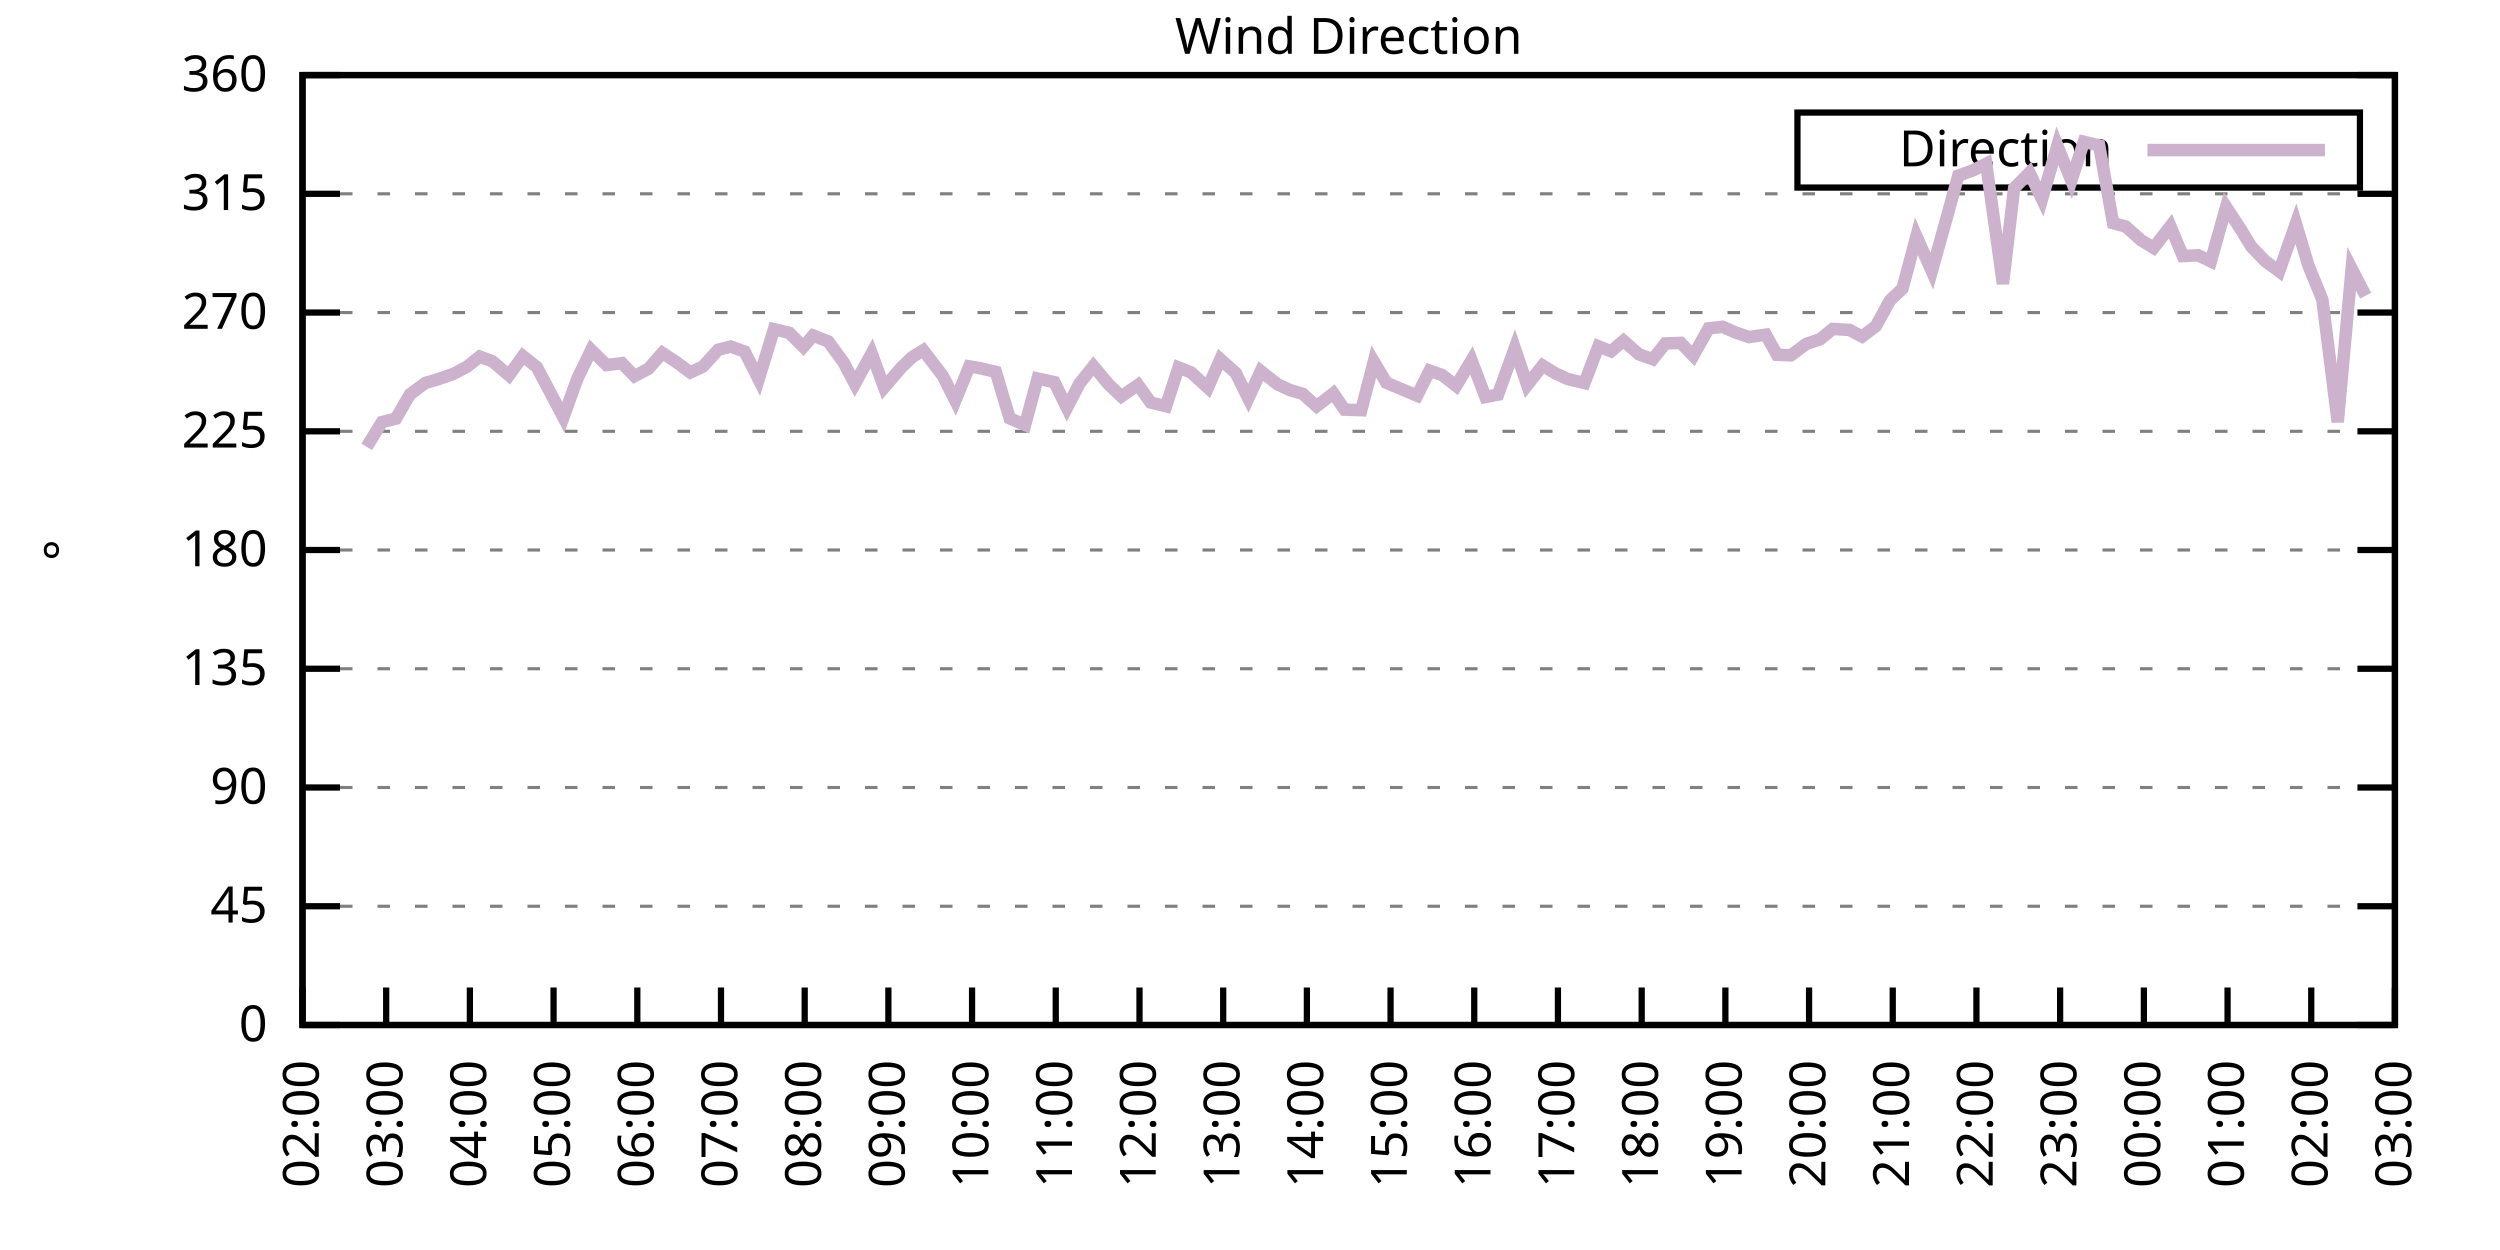
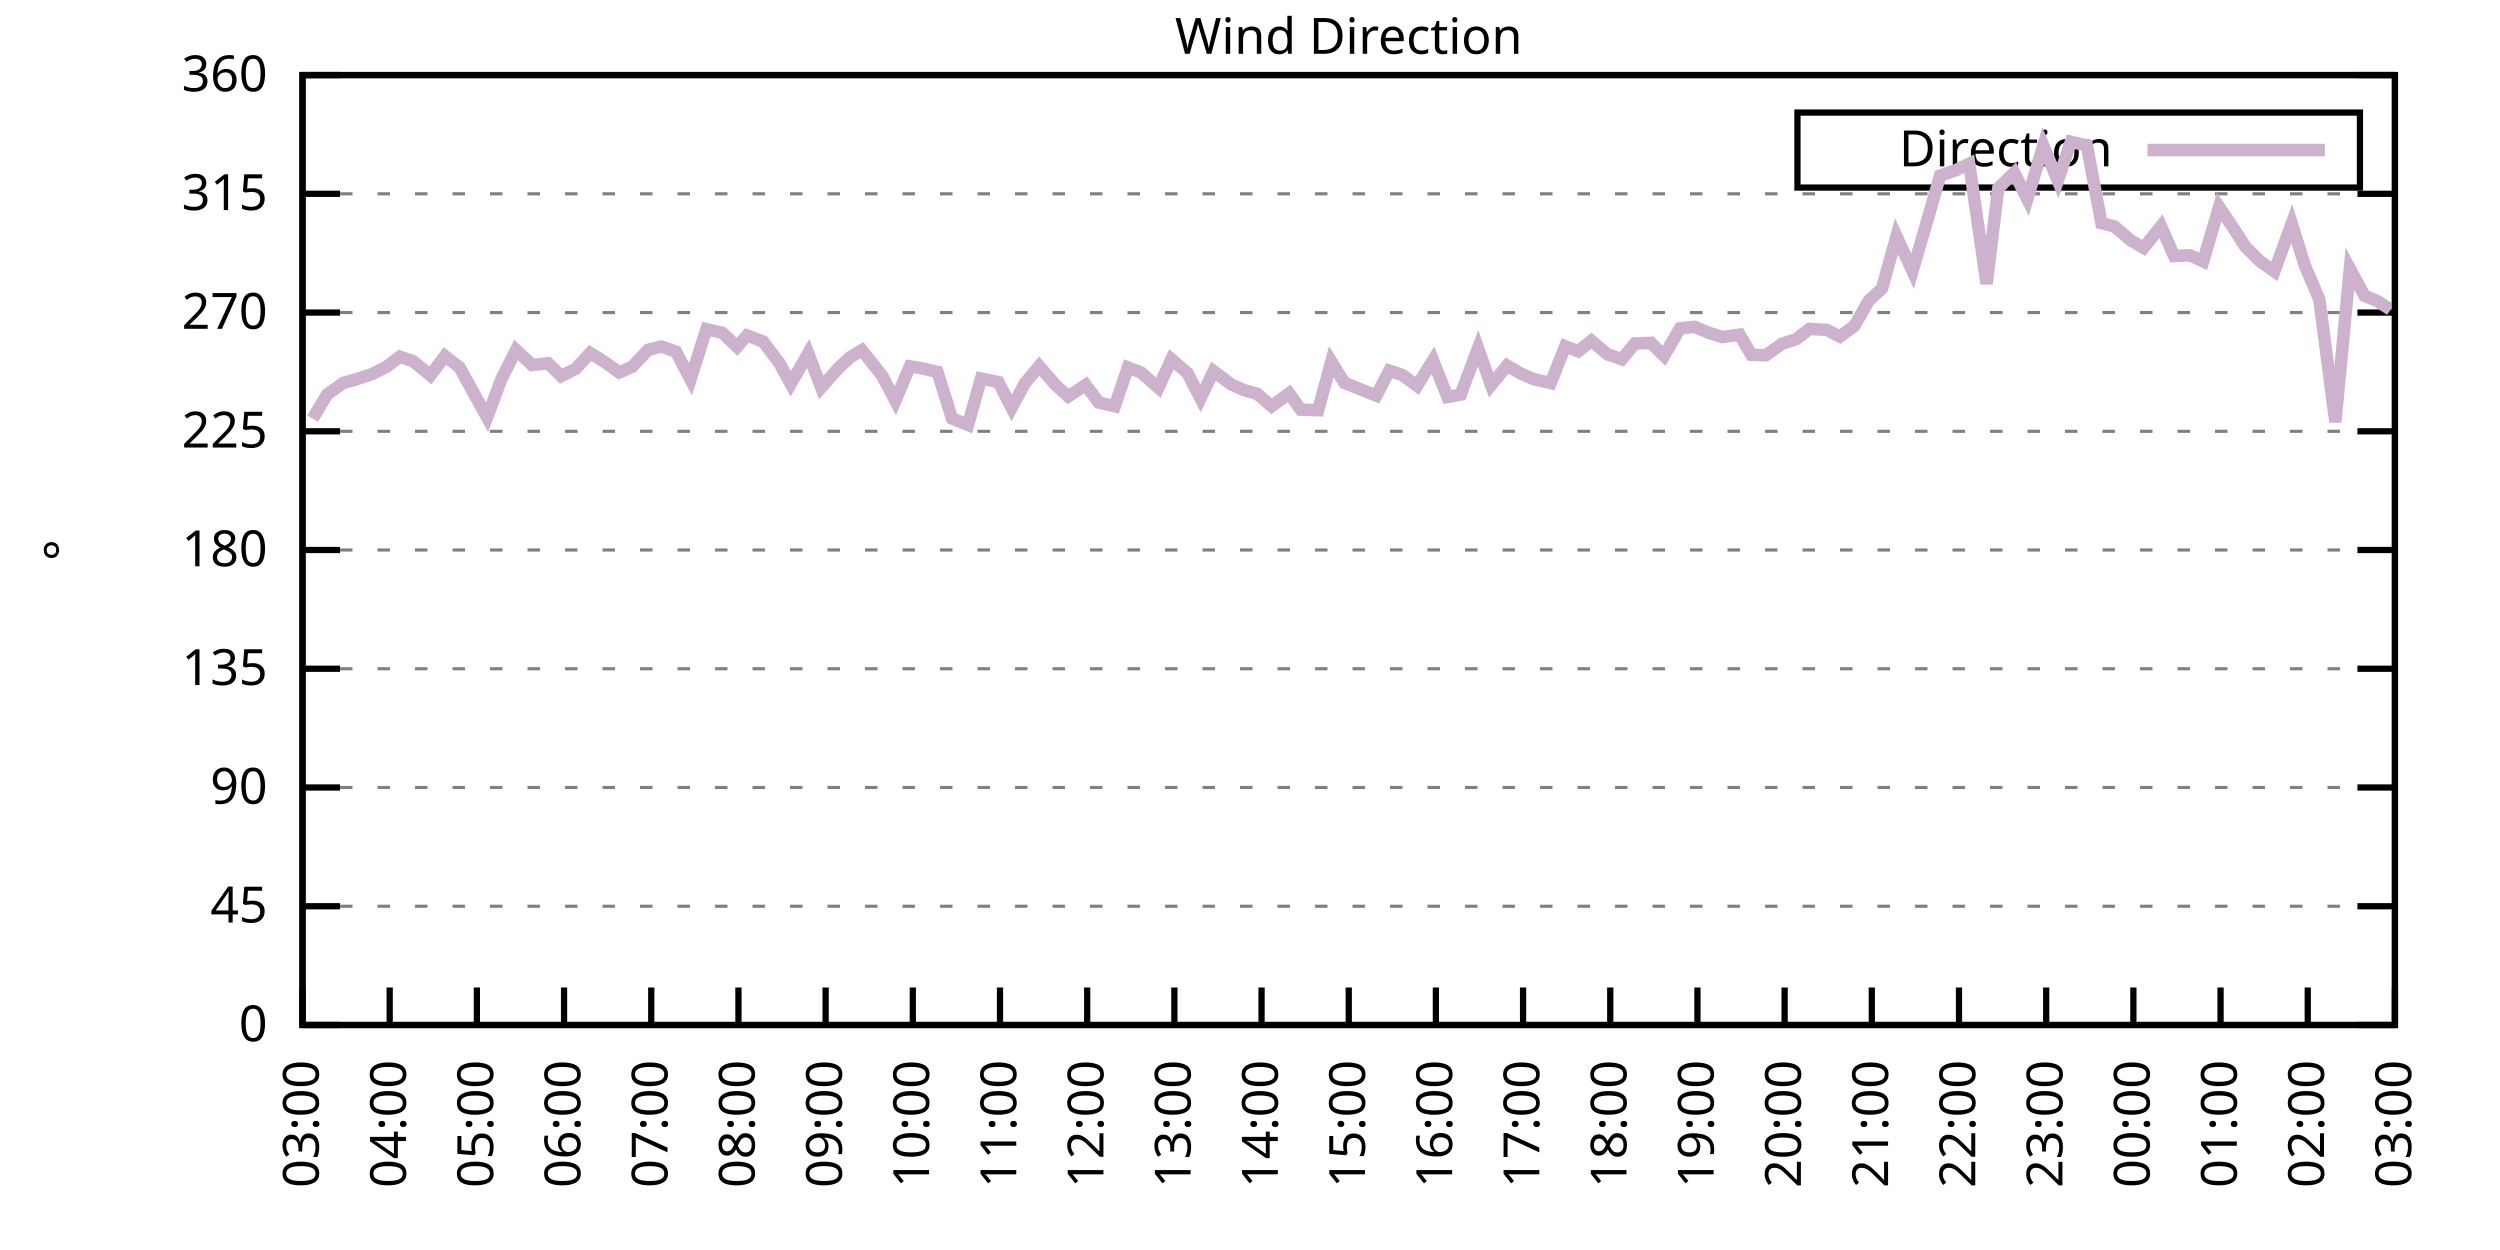
<svg xmlns="http://www.w3.org/2000/svg" xmlns:xlink="http://www.w3.org/1999/xlink" width="400" height="200" viewBox="0 0 400 200">
  <g id="gnuplot_canvas">
    <rect x="0" y="0" width="400" height="200" fill="none" />
    <defs>
      <circle id="gpDot" r="0.5" stroke-width="0.5" stroke="currentColor" />
      <path id="gpPt0" stroke-width="0.333" stroke="currentColor" d="M-1,0 h2 M0,-1 v2" />
      <path id="gpPt1" stroke-width="0.333" stroke="currentColor" d="M-1,-1 L1,1 M1,-1 L-1,1" />
      <path id="gpPt2" stroke-width="0.333" stroke="currentColor" d="M-1,0 L1,0 M0,-1 L0,1 M-1,-1 L1,1 M-1,1 L1,-1" />
      <rect id="gpPt3" stroke-width="0.333" stroke="currentColor" x="-1" y="-1" width="2" height="2" />
      <rect id="gpPt4" stroke-width="0.333" stroke="currentColor" fill="currentColor" x="-1" y="-1" width="2" height="2" />
      <circle id="gpPt5" stroke-width="0.333" stroke="currentColor" cx="0" cy="0" r="1" />
      <use xlink:href="#gpPt5" id="gpPt6" fill="currentColor" stroke="none" />
      <path id="gpPt7" stroke-width="0.333" stroke="currentColor" d="M0,-1.33 L-1.33,0.67 L1.33,0.67 z" />
      <use xlink:href="#gpPt7" id="gpPt8" fill="currentColor" stroke="none" />
      <use xlink:href="#gpPt7" id="gpPt9" stroke="currentColor" transform="rotate(180)" />
      <use xlink:href="#gpPt9" id="gpPt10" fill="currentColor" stroke="none" />
      <use xlink:href="#gpPt3" id="gpPt11" stroke="currentColor" transform="rotate(45)" />
      <use xlink:href="#gpPt11" id="gpPt12" fill="currentColor" stroke="none" />
      <path id="gpPt13" stroke-width="0.333" stroke="currentColor" d="M0,1.330 L1.265,0.411 L0.782,-1.067 L-0.782,-1.076 L-1.265,0.411 z" />
      <use xlink:href="#gpPt13" id="gpPt14" fill="currentColor" stroke="none" />
      <filter id="textbox" filterUnits="objectBoundingBox" x="0" y="0" height="1" width="1">
        <feFlood flood-color="white" flood-opacity="1" result="bgnd" />
        <feComposite in="SourceGraphic" in2="bgnd" operator="atop" />
      </filter>
      <filter id="greybox" filterUnits="objectBoundingBox" x="0" y="0" height="1" width="1">
        <feFlood flood-color="lightgrey" flood-opacity="1" result="grey" />
        <feComposite in="SourceGraphic" in2="grey" operator="atop" />
      </filter>
    </defs>
    <g fill="none" color="white" stroke="currentColor" stroke-width="1.00" stroke-linecap="butt" stroke-linejoin="miter">
</g>
    <g fill="none" color="black" stroke="currentColor" stroke-width="1.00" stroke-linecap="butt" stroke-linejoin="miter">
      <g stroke="none" shape-rendering="crispEdges">
        <polygon fill="rgb(255, 255, 255)" points="48.40,164.00 383.18,164.00 383.18,12.02 48.40,12.02 " />
      </g>
    </g>
    <g fill="none" color="black" stroke="currentColor" stroke-width="1.00" stroke-linecap="butt" stroke-linejoin="miter">
</g>
    <g fill="none" color="black" stroke="black" stroke-width="0.50" stroke-linecap="butt" stroke-linejoin="miter">
</g>
    <g fill="none" color="gray" stroke="currentColor" stroke-width="0.50" stroke-linecap="butt" stroke-linejoin="miter">
      <path stroke="gray" stroke-dasharray="2,4" class="gridline" d="M48.40,164.00 L383.19,164.00  " />
    </g>
    <g fill="none" color="gray" stroke="gray" stroke-width="1.00" stroke-linecap="butt" stroke-linejoin="miter">
</g>
    <g fill="none" color="black" stroke="currentColor" stroke-width="1.00" stroke-linecap="butt" stroke-linejoin="miter">
      <path stroke="black" d="M48.40,164.00 L54.40,164.00 M383.19,164.00 L377.19,164.00  " />
      <g transform="translate(42.80,166.60)" stroke="none" fill="black" font-family="Sans" font-size="8.00" text-anchor="end">
        <text>
          <tspan font-family="Sans"> 0</tspan>
        </text>
      </g>
    </g>
    <g fill="none" color="black" stroke="currentColor" stroke-width="1.00" stroke-linecap="butt" stroke-linejoin="miter">
</g>
    <g fill="none" color="black" stroke="black" stroke-width="0.50" stroke-linecap="butt" stroke-linejoin="miter">
</g>
    <g fill="none" color="gray" stroke="currentColor" stroke-width="0.50" stroke-linecap="butt" stroke-linejoin="miter">
      <path stroke="gray" stroke-dasharray="2,4" class="gridline" d="M48.40,145.00 L383.19,145.00  " />
    </g>
    <g fill="none" color="gray" stroke="gray" stroke-width="1.00" stroke-linecap="butt" stroke-linejoin="miter">
</g>
    <g fill="none" color="black" stroke="currentColor" stroke-width="1.00" stroke-linecap="butt" stroke-linejoin="miter">
      <path stroke="black" d="M48.40,145.00 L54.40,145.00 M383.19,145.00 L377.19,145.00  " />
      <g transform="translate(42.80,147.60)" stroke="none" fill="black" font-family="Sans" font-size="8.00" text-anchor="end">
        <text>
          <tspan font-family="Sans"> 45</tspan>
        </text>
      </g>
    </g>
    <g fill="none" color="black" stroke="currentColor" stroke-width="1.00" stroke-linecap="butt" stroke-linejoin="miter">
</g>
    <g fill="none" color="black" stroke="black" stroke-width="0.50" stroke-linecap="butt" stroke-linejoin="miter">
</g>
    <g fill="none" color="gray" stroke="currentColor" stroke-width="0.50" stroke-linecap="butt" stroke-linejoin="miter">
      <path stroke="gray" stroke-dasharray="2,4" class="gridline" d="M48.40,126.00 L383.19,126.00  " />
    </g>
    <g fill="none" color="gray" stroke="gray" stroke-width="1.00" stroke-linecap="butt" stroke-linejoin="miter">
</g>
    <g fill="none" color="black" stroke="currentColor" stroke-width="1.00" stroke-linecap="butt" stroke-linejoin="miter">
      <path stroke="black" d="M48.40,126.00 L54.40,126.00 M383.19,126.00 L377.19,126.00  " />
      <g transform="translate(42.80,128.60)" stroke="none" fill="black" font-family="Sans" font-size="8.00" text-anchor="end">
        <text>
          <tspan font-family="Sans"> 90</tspan>
        </text>
      </g>
    </g>
    <g fill="none" color="black" stroke="currentColor" stroke-width="1.00" stroke-linecap="butt" stroke-linejoin="miter">
</g>
    <g fill="none" color="black" stroke="black" stroke-width="0.50" stroke-linecap="butt" stroke-linejoin="miter">
</g>
    <g fill="none" color="gray" stroke="currentColor" stroke-width="0.50" stroke-linecap="butt" stroke-linejoin="miter">
      <path stroke="gray" stroke-dasharray="2,4" class="gridline" d="M48.40,107.00 L383.19,107.00  " />
    </g>
    <g fill="none" color="gray" stroke="gray" stroke-width="1.00" stroke-linecap="butt" stroke-linejoin="miter">
</g>
    <g fill="none" color="black" stroke="currentColor" stroke-width="1.00" stroke-linecap="butt" stroke-linejoin="miter">
      <path stroke="black" d="M48.40,107.00 L54.40,107.00 M383.19,107.00 L377.19,107.00  " />
      <g transform="translate(42.80,109.60)" stroke="none" fill="black" font-family="Sans" font-size="8.00" text-anchor="end">
        <text>
          <tspan font-family="Sans"> 135</tspan>
        </text>
      </g>
    </g>
    <g fill="none" color="black" stroke="currentColor" stroke-width="1.00" stroke-linecap="butt" stroke-linejoin="miter">
</g>
    <g fill="none" color="black" stroke="black" stroke-width="0.50" stroke-linecap="butt" stroke-linejoin="miter">
</g>
    <g fill="none" color="gray" stroke="currentColor" stroke-width="0.50" stroke-linecap="butt" stroke-linejoin="miter">
      <path stroke="gray" stroke-dasharray="2,4" class="gridline" d="M48.40,88.00 L383.19,88.00  " />
    </g>
    <g fill="none" color="gray" stroke="gray" stroke-width="1.00" stroke-linecap="butt" stroke-linejoin="miter">
</g>
    <g fill="none" color="black" stroke="currentColor" stroke-width="1.00" stroke-linecap="butt" stroke-linejoin="miter">
      <path stroke="black" d="M48.40,88.00 L54.40,88.00 M383.19,88.00 L377.19,88.00  " />
      <g transform="translate(42.80,90.60)" stroke="none" fill="black" font-family="Sans" font-size="8.00" text-anchor="end">
        <text>
          <tspan font-family="Sans"> 180</tspan>
        </text>
      </g>
    </g>
    <g fill="none" color="black" stroke="currentColor" stroke-width="1.00" stroke-linecap="butt" stroke-linejoin="miter">
</g>
    <g fill="none" color="black" stroke="black" stroke-width="0.50" stroke-linecap="butt" stroke-linejoin="miter">
</g>
    <g fill="none" color="gray" stroke="currentColor" stroke-width="0.50" stroke-linecap="butt" stroke-linejoin="miter">
      <path stroke="gray" stroke-dasharray="2,4" class="gridline" d="M48.40,69.01 L383.19,69.01  " />
    </g>
    <g fill="none" color="gray" stroke="gray" stroke-width="1.00" stroke-linecap="butt" stroke-linejoin="miter">
</g>
    <g fill="none" color="black" stroke="currentColor" stroke-width="1.00" stroke-linecap="butt" stroke-linejoin="miter">
      <path stroke="black" d="M48.40,69.01 L54.40,69.01 M383.19,69.01 L377.19,69.01  " />
      <g transform="translate(42.80,71.61)" stroke="none" fill="black" font-family="Sans" font-size="8.00" text-anchor="end">
        <text>
          <tspan font-family="Sans"> 225</tspan>
        </text>
      </g>
    </g>
    <g fill="none" color="black" stroke="currentColor" stroke-width="1.00" stroke-linecap="butt" stroke-linejoin="miter">
</g>
    <g fill="none" color="black" stroke="black" stroke-width="0.50" stroke-linecap="butt" stroke-linejoin="miter">
</g>
    <g fill="none" color="gray" stroke="currentColor" stroke-width="0.50" stroke-linecap="butt" stroke-linejoin="miter">
      <path stroke="gray" stroke-dasharray="2,4" class="gridline" d="M48.40,50.01 L383.19,50.01  " />
    </g>
    <g fill="none" color="gray" stroke="gray" stroke-width="1.00" stroke-linecap="butt" stroke-linejoin="miter">
</g>
    <g fill="none" color="black" stroke="currentColor" stroke-width="1.00" stroke-linecap="butt" stroke-linejoin="miter">
      <path stroke="black" d="M48.40,50.01 L54.40,50.01 M383.19,50.01 L377.19,50.01  " />
      <g transform="translate(42.80,52.61)" stroke="none" fill="black" font-family="Sans" font-size="8.00" text-anchor="end">
        <text>
          <tspan font-family="Sans"> 270</tspan>
        </text>
      </g>
    </g>
    <g fill="none" color="black" stroke="currentColor" stroke-width="1.00" stroke-linecap="butt" stroke-linejoin="miter">
</g>
    <g fill="none" color="black" stroke="black" stroke-width="0.50" stroke-linecap="butt" stroke-linejoin="miter">
</g>
    <g fill="none" color="gray" stroke="currentColor" stroke-width="0.50" stroke-linecap="butt" stroke-linejoin="miter">
      <path stroke="gray" stroke-dasharray="2,4" class="gridline" d="M48.40,31.01 L383.19,31.01  " />
    </g>
    <g fill="none" color="gray" stroke="gray" stroke-width="1.00" stroke-linecap="butt" stroke-linejoin="miter">
</g>
    <g fill="none" color="black" stroke="currentColor" stroke-width="1.00" stroke-linecap="butt" stroke-linejoin="miter">
      <path stroke="black" d="M48.40,31.01 L54.40,31.01 M383.19,31.01 L377.19,31.01  " />
      <g transform="translate(42.80,33.61)" stroke="none" fill="black" font-family="Sans" font-size="8.00" text-anchor="end">
        <text>
          <tspan font-family="Sans"> 315</tspan>
        </text>
      </g>
    </g>
    <g fill="none" color="black" stroke="currentColor" stroke-width="1.00" stroke-linecap="butt" stroke-linejoin="miter">
</g>
    <g fill="none" color="black" stroke="black" stroke-width="0.50" stroke-linecap="butt" stroke-linejoin="miter">
</g>
    <g fill="none" color="gray" stroke="currentColor" stroke-width="0.50" stroke-linecap="butt" stroke-linejoin="miter">
      <path stroke="gray" stroke-dasharray="2,4" class="gridline" d="M48.40,12.01 L383.19,12.01  " />
    </g>
    <g fill="none" color="gray" stroke="gray" stroke-width="1.00" stroke-linecap="butt" stroke-linejoin="miter">
</g>
    <g fill="none" color="black" stroke="currentColor" stroke-width="1.00" stroke-linecap="butt" stroke-linejoin="miter">
      <path stroke="black" d="M48.40,12.01 L54.40,12.01 M383.19,12.01 L377.19,12.01  " />
      <g transform="translate(42.80,14.61)" stroke="none" fill="black" font-family="Sans" font-size="8.00" text-anchor="end">
        <text>
          <tspan font-family="Sans"> 360</tspan>
        </text>
      </g>
    </g>
    <g fill="none" color="black" stroke="currentColor" stroke-width="1.00" stroke-linecap="butt" stroke-linejoin="miter">
      <path stroke="black" d="M48.40,164.00 L48.40,158.00  " />
      <g transform="translate(51.00,169.60) rotate(270.00)" stroke="none" fill="black" font-family="Sans" font-size="8.00" text-anchor="end">
        <text>
-           <tspan font-family="Sans">02:00</tspan>
-         </text>
-       </g>
-     </g>
-     <g fill="none" color="black" stroke="currentColor" stroke-width="1.00" stroke-linecap="butt" stroke-linejoin="miter">
-       <path stroke="black" d="M61.79,164.00 L61.79,158.00  " />
-       <g transform="translate(64.39,169.60) rotate(270.00)" stroke="none" fill="black" font-family="Sans" font-size="8.00" text-anchor="end">
-         <text>
          <tspan font-family="Sans">03:00</tspan>
        </text>
      </g>
    </g>
    <g fill="none" color="black" stroke="currentColor" stroke-width="1.00" stroke-linecap="butt" stroke-linejoin="miter">
-       <path stroke="black" d="M75.18,164.00 L75.18,158.00  " />
-       <g transform="translate(77.78,169.60) rotate(270.00)" stroke="none" fill="black" font-family="Sans" font-size="8.00" text-anchor="end">
+       <path stroke="black" d="M62.35,164.00 L62.35,158.00  " />
+       <g transform="translate(64.95,169.60) rotate(270.00)" stroke="none" fill="black" font-family="Sans" font-size="8.00" text-anchor="end">
        <text>
          <tspan font-family="Sans">04:00</tspan>
        </text>
      </g>
    </g>
    <g fill="none" color="black" stroke="currentColor" stroke-width="1.00" stroke-linecap="butt" stroke-linejoin="miter">
-       <path stroke="black" d="M88.57,164.00 L88.57,158.00  " />
-       <g transform="translate(91.17,169.60) rotate(270.00)" stroke="none" fill="black" font-family="Sans" font-size="8.00" text-anchor="end">
+       <path stroke="black" d="M76.30,164.00 L76.30,158.00  " />
+       <g transform="translate(78.90,169.60) rotate(270.00)" stroke="none" fill="black" font-family="Sans" font-size="8.00" text-anchor="end">
        <text>
          <tspan font-family="Sans">05:00</tspan>
        </text>
      </g>
    </g>
    <g fill="none" color="black" stroke="currentColor" stroke-width="1.00" stroke-linecap="butt" stroke-linejoin="miter">
-       <path stroke="black" d="M101.97,164.00 L101.97,158.00  " />
-       <g transform="translate(104.57,169.60) rotate(270.00)" stroke="none" fill="black" font-family="Sans" font-size="8.00" text-anchor="end">
+       <path stroke="black" d="M90.25,164.00 L90.25,158.00  " />
+       <g transform="translate(92.85,169.60) rotate(270.00)" stroke="none" fill="black" font-family="Sans" font-size="8.00" text-anchor="end">
        <text>
          <tspan font-family="Sans">06:00</tspan>
        </text>
      </g>
    </g>
    <g fill="none" color="black" stroke="currentColor" stroke-width="1.00" stroke-linecap="butt" stroke-linejoin="miter">
-       <path stroke="black" d="M115.36,164.00 L115.36,158.00  " />
-       <g transform="translate(117.96,169.60) rotate(270.00)" stroke="none" fill="black" font-family="Sans" font-size="8.00" text-anchor="end">
+       <path stroke="black" d="M104.20,164.00 L104.20,158.00  " />
+       <g transform="translate(106.80,169.60) rotate(270.00)" stroke="none" fill="black" font-family="Sans" font-size="8.00" text-anchor="end">
        <text>
          <tspan font-family="Sans">07:00</tspan>
        </text>
      </g>
    </g>
    <g fill="none" color="black" stroke="currentColor" stroke-width="1.00" stroke-linecap="butt" stroke-linejoin="miter">
-       <path stroke="black" d="M128.75,164.00 L128.75,158.00  " />
-       <g transform="translate(131.35,169.60) rotate(270.00)" stroke="none" fill="black" font-family="Sans" font-size="8.00" text-anchor="end">
+       <path stroke="black" d="M118.15,164.00 L118.15,158.00  " />
+       <g transform="translate(120.75,169.60) rotate(270.00)" stroke="none" fill="black" font-family="Sans" font-size="8.00" text-anchor="end">
        <text>
          <tspan font-family="Sans">08:00</tspan>
        </text>
      </g>
    </g>
    <g fill="none" color="black" stroke="currentColor" stroke-width="1.00" stroke-linecap="butt" stroke-linejoin="miter">
-       <path stroke="black" d="M142.14,164.00 L142.14,158.00  " />
-       <g transform="translate(144.74,169.60) rotate(270.00)" stroke="none" fill="black" font-family="Sans" font-size="8.00" text-anchor="end">
+       <path stroke="black" d="M132.10,164.00 L132.10,158.00  " />
+       <g transform="translate(134.70,169.60) rotate(270.00)" stroke="none" fill="black" font-family="Sans" font-size="8.00" text-anchor="end">
        <text>
          <tspan font-family="Sans">09:00</tspan>
        </text>
      </g>
    </g>
    <g fill="none" color="black" stroke="currentColor" stroke-width="1.00" stroke-linecap="butt" stroke-linejoin="miter">
-       <path stroke="black" d="M155.53,164.00 L155.53,158.00  " />
-       <g transform="translate(158.13,169.60) rotate(270.00)" stroke="none" fill="black" font-family="Sans" font-size="8.00" text-anchor="end">
+       <path stroke="black" d="M146.05,164.00 L146.05,158.00  " />
+       <g transform="translate(148.65,169.60) rotate(270.00)" stroke="none" fill="black" font-family="Sans" font-size="8.00" text-anchor="end">
        <text>
          <tspan font-family="Sans">10:00</tspan>
        </text>
      </g>
    </g>
    <g fill="none" color="black" stroke="currentColor" stroke-width="1.00" stroke-linecap="butt" stroke-linejoin="miter">
-       <path stroke="black" d="M168.92,164.00 L168.92,158.00  " />
-       <g transform="translate(171.52,169.60) rotate(270.00)" stroke="none" fill="black" font-family="Sans" font-size="8.00" text-anchor="end">
+       <path stroke="black" d="M160.00,164.00 L160.00,158.00  " />
+       <g transform="translate(162.60,169.60) rotate(270.00)" stroke="none" fill="black" font-family="Sans" font-size="8.00" text-anchor="end">
        <text>
          <tspan font-family="Sans">11:00</tspan>
        </text>
      </g>
    </g>
    <g fill="none" color="black" stroke="currentColor" stroke-width="1.00" stroke-linecap="butt" stroke-linejoin="miter">
-       <path stroke="black" d="M182.32,164.00 L182.32,158.00  " />
-       <g transform="translate(184.92,169.60) rotate(270.00)" stroke="none" fill="black" font-family="Sans" font-size="8.00" text-anchor="end">
+       <path stroke="black" d="M173.95,164.00 L173.95,158.00  " />
+       <g transform="translate(176.55,169.60) rotate(270.00)" stroke="none" fill="black" font-family="Sans" font-size="8.00" text-anchor="end">
        <text>
          <tspan font-family="Sans">12:00</tspan>
        </text>
      </g>
    </g>
    <g fill="none" color="black" stroke="currentColor" stroke-width="1.00" stroke-linecap="butt" stroke-linejoin="miter">
-       <path stroke="black" d="M195.71,164.00 L195.71,158.00  " />
-       <g transform="translate(198.31,169.60) rotate(270.00)" stroke="none" fill="black" font-family="Sans" font-size="8.00" text-anchor="end">
+       <path stroke="black" d="M187.90,164.00 L187.90,158.00  " />
+       <g transform="translate(190.50,169.60) rotate(270.00)" stroke="none" fill="black" font-family="Sans" font-size="8.00" text-anchor="end">
        <text>
          <tspan font-family="Sans">13:00</tspan>
        </text>
      </g>
    </g>
    <g fill="none" color="black" stroke="currentColor" stroke-width="1.00" stroke-linecap="butt" stroke-linejoin="miter">
-       <path stroke="black" d="M209.10,164.00 L209.10,158.00  " />
-       <g transform="translate(211.70,169.60) rotate(270.00)" stroke="none" fill="black" font-family="Sans" font-size="8.00" text-anchor="end">
+       <path stroke="black" d="M201.85,164.00 L201.85,158.00  " />
+       <g transform="translate(204.45,169.60) rotate(270.00)" stroke="none" fill="black" font-family="Sans" font-size="8.00" text-anchor="end">
        <text>
          <tspan font-family="Sans">14:00</tspan>
        </text>
      </g>
    </g>
    <g fill="none" color="black" stroke="currentColor" stroke-width="1.00" stroke-linecap="butt" stroke-linejoin="miter">
-       <path stroke="black" d="M222.49,164.00 L222.49,158.00  " />
-       <g transform="translate(225.09,169.60) rotate(270.00)" stroke="none" fill="black" font-family="Sans" font-size="8.00" text-anchor="end">
+       <path stroke="black" d="M215.80,164.00 L215.80,158.00  " />
+       <g transform="translate(218.40,169.60) rotate(270.00)" stroke="none" fill="black" font-family="Sans" font-size="8.00" text-anchor="end">
        <text>
          <tspan font-family="Sans">15:00</tspan>
        </text>
      </g>
    </g>
    <g fill="none" color="black" stroke="currentColor" stroke-width="1.00" stroke-linecap="butt" stroke-linejoin="miter">
-       <path stroke="black" d="M235.88,164.00 L235.88,158.00  " />
-       <g transform="translate(238.48,169.60) rotate(270.00)" stroke="none" fill="black" font-family="Sans" font-size="8.00" text-anchor="end">
+       <path stroke="black" d="M229.74,164.00 L229.74,158.00  " />
+       <g transform="translate(232.34,169.60) rotate(270.00)" stroke="none" fill="black" font-family="Sans" font-size="8.00" text-anchor="end">
        <text>
          <tspan font-family="Sans">16:00</tspan>
        </text>
      </g>
    </g>
    <g fill="none" color="black" stroke="currentColor" stroke-width="1.00" stroke-linecap="butt" stroke-linejoin="miter">
-       <path stroke="black" d="M249.27,164.00 L249.27,158.00  " />
-       <g transform="translate(251.87,169.60) rotate(270.00)" stroke="none" fill="black" font-family="Sans" font-size="8.00" text-anchor="end">
+       <path stroke="black" d="M243.69,164.00 L243.69,158.00  " />
+       <g transform="translate(246.29,169.60) rotate(270.00)" stroke="none" fill="black" font-family="Sans" font-size="8.00" text-anchor="end">
        <text>
          <tspan font-family="Sans">17:00</tspan>
        </text>
      </g>
    </g>
    <g fill="none" color="black" stroke="currentColor" stroke-width="1.00" stroke-linecap="butt" stroke-linejoin="miter">
-       <path stroke="black" d="M262.67,164.00 L262.67,158.00  " />
-       <g transform="translate(265.27,169.60) rotate(270.00)" stroke="none" fill="black" font-family="Sans" font-size="8.00" text-anchor="end">
+       <path stroke="black" d="M257.64,164.00 L257.64,158.00  " />
+       <g transform="translate(260.24,169.60) rotate(270.00)" stroke="none" fill="black" font-family="Sans" font-size="8.00" text-anchor="end">
        <text>
          <tspan font-family="Sans">18:00</tspan>
        </text>
      </g>
    </g>
    <g fill="none" color="black" stroke="currentColor" stroke-width="1.00" stroke-linecap="butt" stroke-linejoin="miter">
-       <path stroke="black" d="M276.06,164.00 L276.06,158.00  " />
-       <g transform="translate(278.66,169.60) rotate(270.00)" stroke="none" fill="black" font-family="Sans" font-size="8.00" text-anchor="end">
+       <path stroke="black" d="M271.59,164.00 L271.59,158.00  " />
+       <g transform="translate(274.19,169.60) rotate(270.00)" stroke="none" fill="black" font-family="Sans" font-size="8.00" text-anchor="end">
        <text>
          <tspan font-family="Sans">19:00</tspan>
        </text>
      </g>
    </g>
    <g fill="none" color="black" stroke="currentColor" stroke-width="1.00" stroke-linecap="butt" stroke-linejoin="miter">
-       <path stroke="black" d="M289.45,164.00 L289.45,158.00  " />
-       <g transform="translate(292.05,169.60) rotate(270.00)" stroke="none" fill="black" font-family="Sans" font-size="8.00" text-anchor="end">
+       <path stroke="black" d="M285.54,164.00 L285.54,158.00  " />
+       <g transform="translate(288.14,169.60) rotate(270.00)" stroke="none" fill="black" font-family="Sans" font-size="8.00" text-anchor="end">
        <text>
          <tspan font-family="Sans">20:00</tspan>
        </text>
      </g>
    </g>
    <g fill="none" color="black" stroke="currentColor" stroke-width="1.00" stroke-linecap="butt" stroke-linejoin="miter">
-       <path stroke="black" d="M302.84,164.00 L302.84,158.00  " />
-       <g transform="translate(305.44,169.60) rotate(270.00)" stroke="none" fill="black" font-family="Sans" font-size="8.00" text-anchor="end">
+       <path stroke="black" d="M299.49,164.00 L299.49,158.00  " />
+       <g transform="translate(302.09,169.60) rotate(270.00)" stroke="none" fill="black" font-family="Sans" font-size="8.00" text-anchor="end">
        <text>
          <tspan font-family="Sans">21:00</tspan>
        </text>
      </g>
    </g>
    <g fill="none" color="black" stroke="currentColor" stroke-width="1.00" stroke-linecap="butt" stroke-linejoin="miter">
-       <path stroke="black" d="M316.23,164.00 L316.23,158.00  " />
-       <g transform="translate(318.83,169.60) rotate(270.00)" stroke="none" fill="black" font-family="Sans" font-size="8.00" text-anchor="end">
+       <path stroke="black" d="M313.44,164.00 L313.44,158.00  " />
+       <g transform="translate(316.04,169.60) rotate(270.00)" stroke="none" fill="black" font-family="Sans" font-size="8.00" text-anchor="end">
        <text>
          <tspan font-family="Sans">22:00</tspan>
        </text>
      </g>
    </g>
    <g fill="none" color="black" stroke="currentColor" stroke-width="1.00" stroke-linecap="butt" stroke-linejoin="miter">
-       <path stroke="black" d="M329.62,164.00 L329.62,158.00  " />
-       <g transform="translate(332.22,169.60) rotate(270.00)" stroke="none" fill="black" font-family="Sans" font-size="8.00" text-anchor="end">
+       <path stroke="black" d="M327.39,164.00 L327.39,158.00  " />
+       <g transform="translate(329.99,169.60) rotate(270.00)" stroke="none" fill="black" font-family="Sans" font-size="8.00" text-anchor="end">
        <text>
          <tspan font-family="Sans">23:00</tspan>
        </text>
      </g>
    </g>
    <g fill="none" color="black" stroke="currentColor" stroke-width="1.00" stroke-linecap="butt" stroke-linejoin="miter">
-       <path stroke="black" d="M343.02,164.00 L343.02,158.00  " />
-       <g transform="translate(345.62,169.60) rotate(270.00)" stroke="none" fill="black" font-family="Sans" font-size="8.00" text-anchor="end">
+       <path stroke="black" d="M341.34,164.00 L341.34,158.00  " />
+       <g transform="translate(343.94,169.60) rotate(270.00)" stroke="none" fill="black" font-family="Sans" font-size="8.00" text-anchor="end">
        <text>
          <tspan font-family="Sans">00:00</tspan>
        </text>
      </g>
    </g>
    <g fill="none" color="black" stroke="currentColor" stroke-width="1.00" stroke-linecap="butt" stroke-linejoin="miter">
-       <path stroke="black" d="M356.41,164.00 L356.41,158.00  " />
-       <g transform="translate(359.01,169.60) rotate(270.00)" stroke="none" fill="black" font-family="Sans" font-size="8.00" text-anchor="end">
+       <path stroke="black" d="M355.29,164.00 L355.29,158.00  " />
+       <g transform="translate(357.89,169.60) rotate(270.00)" stroke="none" fill="black" font-family="Sans" font-size="8.00" text-anchor="end">
        <text>
          <tspan font-family="Sans">01:00</tspan>
        </text>
      </g>
    </g>
    <g fill="none" color="black" stroke="currentColor" stroke-width="1.00" stroke-linecap="butt" stroke-linejoin="miter">
-       <path stroke="black" d="M369.80,164.00 L369.80,158.00  " />
-       <g transform="translate(372.40,169.60) rotate(270.00)" stroke="none" fill="black" font-family="Sans" font-size="8.00" text-anchor="end">
+       <path stroke="black" d="M369.24,164.00 L369.24,158.00  " />
+       <g transform="translate(371.84,169.60) rotate(270.00)" stroke="none" fill="black" font-family="Sans" font-size="8.00" text-anchor="end">
        <text>
          <tspan font-family="Sans">02:00</tspan>
        </text>
      </g>
    </g>
    <g fill="none" color="black" stroke="currentColor" stroke-width="1.00" stroke-linecap="butt" stroke-linejoin="miter">
      <path stroke="black" d="M383.19,164.00 L383.19,158.00  " />
      <g transform="translate(385.79,169.60) rotate(270.00)" stroke="none" fill="black" font-family="Sans" font-size="8.00" text-anchor="end">
        <text>
          <tspan font-family="Sans">03:00</tspan>
        </text>
      </g>
    </g>
    <g fill="none" color="black" stroke="currentColor" stroke-width="1.00" stroke-linecap="butt" stroke-linejoin="miter">
</g>
    <g fill="none" color="black" stroke="currentColor" stroke-width="1.00" stroke-linecap="butt" stroke-linejoin="miter">
      <path stroke="black" d="M48.40,12.01 L48.40,164.00 L383.19,164.00 L383.19,12.01 L48.40,12.01 Z  " />
    </g>
    <g fill="none" color="black" stroke="currentColor" stroke-width="1.00" stroke-linecap="butt" stroke-linejoin="miter">
</g>
    <g fill="none" color="black" stroke="currentColor" stroke-width="1.00" stroke-linecap="butt" stroke-linejoin="miter">
      <path stroke="black" d="M287.59,30.01 L287.59,18.01 L377.59,18.01 L377.59,30.01 L287.59,30.01 Z  " />
    </g>
    <g id="Wind_direction_plot_1">
      <g fill="none" color="white" stroke="black" stroke-width="2.00" stroke-linecap="butt" stroke-linejoin="miter">
</g>
      <g fill="none" color="black" stroke="currentColor" stroke-width="2.00" stroke-linecap="butt" stroke-linejoin="miter">
        <g transform="translate(337.99,26.61)" stroke="none" fill="black" font-family="Sans" font-size="8.00" text-anchor="end">
          <text>
            <tspan font-family="Sans">Direction</tspan>
          </text>
        </g>
      </g>
      <g fill="none" color="black" stroke="currentColor" stroke-width="2.00" stroke-linecap="butt" stroke-linejoin="miter">
-         <path stroke="rgb(204, 178, 204)" d="M343.59,24.01 L371.99,24.01 M58.67,71.50 L61.12,67.53 L63.35,66.98 L65.59,63.10 L68.04,61.28 L70.05,60.69   L72.50,59.84 L74.74,58.66 L76.75,57.06 L78.75,57.78 L81.43,60.06 L83.66,56.97 L85.90,58.75 L90.14,66.77   L92.37,60.60 L94.60,56.00 L97.06,58.41 L99.51,58.11 L101.52,60.18 L103.75,59.00 L105.98,56.47 L108.22,57.94   L110.45,59.59 L112.46,58.66 L114.91,55.96 L116.92,55.45 L119.15,56.26 L121.38,60.69 L123.84,52.67 L126.29,53.26   L128.53,55.50 L130.09,53.68 L132.54,54.65 L135.00,58.03 L136.78,61.41 L139.46,56.55 L141.47,62.00 L144.15,58.87   L145.94,57.14 L147.72,56.04 L150.85,60.14 L152.85,64.11 L155.09,58.62 L156.87,58.92 L159.33,59.51 L161.56,66.94   L164.01,67.99 L166.02,60.56 L168.70,61.15 L170.71,65.25 L172.72,61.36 L174.95,58.58 L177.41,61.53 L179.41,63.43   L182.09,61.58 L184.10,64.40 L186.56,65.00 L188.57,58.79 L190.57,59.59 L193.25,62.04 L195.26,57.48 L197.72,59.68   L199.73,63.73 L201.73,59.38 L204.41,61.49 L206.42,62.42 L208.43,63.01 L210.66,65.00 L213.34,62.93 L215.13,65.54   L217.80,65.63 L219.81,57.86 L221.82,61.24 L226.73,63.31 L228.74,59.30 L230.75,60.01 L232.98,61.74 L235.44,57.65   L237.67,63.52 L239.68,63.14 L242.36,55.71 L244.36,61.62 L246.82,58.49 L248.83,59.72 L250.84,60.65 L253.51,61.28   L255.75,55.41 L257.76,56.21 L259.76,54.52 L262.22,56.68 L264.45,57.48 L266.46,54.95 L268.92,54.86 L270.92,56.93   L273.38,52.54 L275.61,52.29 L277.84,53.26 L279.85,53.93 L282.53,53.55 L284.32,56.76 L286.55,56.85 L289.00,55.03   L291.23,54.27 L293.24,52.63 L295.92,52.79 L297.93,53.85 L300.16,52.16 L302.39,48.07 L304.40,46.17 L306.63,37.81   L309.09,43.38 L311.32,35.40 L313.33,28.10 L315.79,27.21 L317.79,26.20 L320.47,45.41 L322.26,30.12 L324.71,27.63   L326.72,31.85 L329.18,23.32 L331.41,28.90 L333.42,22.69 L335.87,23.28 L338.10,35.70 L340.11,36.24 L342.57,38.44   L344.58,39.66 L347.26,36.20 L349.26,40.97 L351.72,40.85 L353.73,41.82 L356.18,33.12 L358.42,36.54 L360.20,39.45   L362.43,41.77 L364.66,43.42 L367.34,35.78 L369.35,42.49 L371.58,47.94 L374.04,67.53 L376.27,43.00 L378.50,47.31    " />
+         <path stroke="rgb(204, 178, 204)" d="M343.59,24.01 L371.99,24.01 M50.03,66.98 L52.35,63.10 L54.91,61.28 L57.00,60.69 L59.56,59.84 L61.88,58.66   L63.98,57.06 L66.07,57.78 L68.86,60.06 L71.18,56.97 L73.51,58.75 L77.93,66.77 L80.25,60.60 L82.58,56.00   L85.13,58.41 L87.69,58.11 L89.78,60.18 L92.11,59.00 L94.43,56.47 L96.76,57.94 L99.08,59.59 L101.18,58.66   L103.73,55.96 L105.83,55.45 L108.15,56.26 L110.48,60.69 L113.03,52.67 L115.59,53.26 L117.92,55.50 L119.54,53.68   L122.10,54.65 L124.66,58.03 L126.52,61.41 L129.31,56.55 L131.40,62.00 L134.19,58.87 L136.05,57.14 L137.91,56.04   L141.16,60.14 L143.26,64.11 L145.58,58.62 L147.44,58.92 L150.00,59.51 L152.32,66.94 L154.88,67.99 L156.97,60.56   L159.76,61.15 L161.86,65.25 L163.95,61.36 L166.27,58.58 L168.83,61.53 L170.92,63.43 L173.71,61.58 L175.81,64.40   L178.36,65.00 L180.46,58.79 L182.55,59.59 L185.34,62.04 L187.43,57.48 L189.99,59.68 L192.08,63.73 L194.17,59.38   L196.96,61.49 L199.06,62.42 L201.15,63.01 L203.47,65.00 L206.26,62.93 L208.12,65.54 L210.91,65.63 L213.01,57.86   L215.10,61.24 L220.21,63.31 L222.30,59.30 L224.40,60.01 L226.72,61.74 L229.28,57.65 L231.60,63.52 L233.70,63.14   L236.49,55.71 L238.58,61.62 L241.14,58.49 L243.23,59.72 L245.32,60.65 L248.11,61.28 L250.44,55.41 L252.53,56.21   L254.62,54.52 L257.18,56.68 L259.50,57.48 L261.60,54.95 L264.15,54.86 L266.25,56.93 L268.80,52.54 L271.13,52.29   L273.45,53.26 L275.55,53.93 L278.34,53.55 L280.20,56.76 L282.52,56.85 L285.08,55.03 L287.40,54.27 L289.50,52.63   L292.29,52.79 L294.38,53.85 L296.70,52.16 L299.03,48.07 L301.12,46.17 L303.44,37.81 L306.00,43.38 L308.33,35.40   L310.42,28.10 L312.98,27.21 L315.07,26.20 L317.86,45.41 L319.72,30.12 L322.28,27.63 L324.37,31.85 L326.93,23.32   L329.25,28.90 L331.34,22.69 L333.90,23.28 L336.23,35.70 L338.32,36.24 L340.88,38.44 L342.97,39.66 L345.76,36.20   L347.85,40.97 L350.41,40.85 L352.50,41.82 L355.06,33.12 L357.38,36.54 L359.24,39.45 L361.57,41.77 L363.89,43.42   L366.68,35.78 L368.78,42.49 L371.10,47.94 L373.66,67.53 L375.98,43.00 L378.31,47.31 L380.40,48.19 L382.49,49.54    " />
      </g>
    </g>
    <g fill="none" color="black" stroke="currentColor" stroke-width="2.00" stroke-linecap="butt" stroke-linejoin="miter">
</g>
    <g fill="none" color="black" stroke="black" stroke-width="1.00" stroke-linecap="butt" stroke-linejoin="miter">
</g>
    <g fill="none" color="black" stroke="currentColor" stroke-width="1.00" stroke-linecap="butt" stroke-linejoin="miter">
      <path stroke="black" d="M48.40,12.01 L48.40,164.00 L383.19,164.00 L383.19,12.01 L48.40,12.01 Z  " />
      <g transform="translate(12.80,88.01) rotate(270.00)" stroke="none" fill="black" font-family="Sans" font-size="8.00" text-anchor="middle">
        <text>
          <tspan font-family="Sans">°</tspan>
        </text>
      </g>
    </g>
    <g fill="none" color="black" stroke="currentColor" stroke-width="1.00" stroke-linecap="butt" stroke-linejoin="miter">
</g>
    <g fill="none" color="black" stroke="currentColor" stroke-width="1.00" stroke-linecap="butt" stroke-linejoin="miter">
      <g transform="translate(215.79,8.61)" stroke="none" fill="black" font-family="Sans" font-size="8.00" text-anchor="middle">
        <text>
          <tspan font-family="Sans">Wind Direction</tspan>
        </text>
      </g>
    </g>
    <g fill="none" color="black" stroke="currentColor" stroke-width="1.00" stroke-linecap="butt" stroke-linejoin="miter">
</g>
  </g>
</svg>
